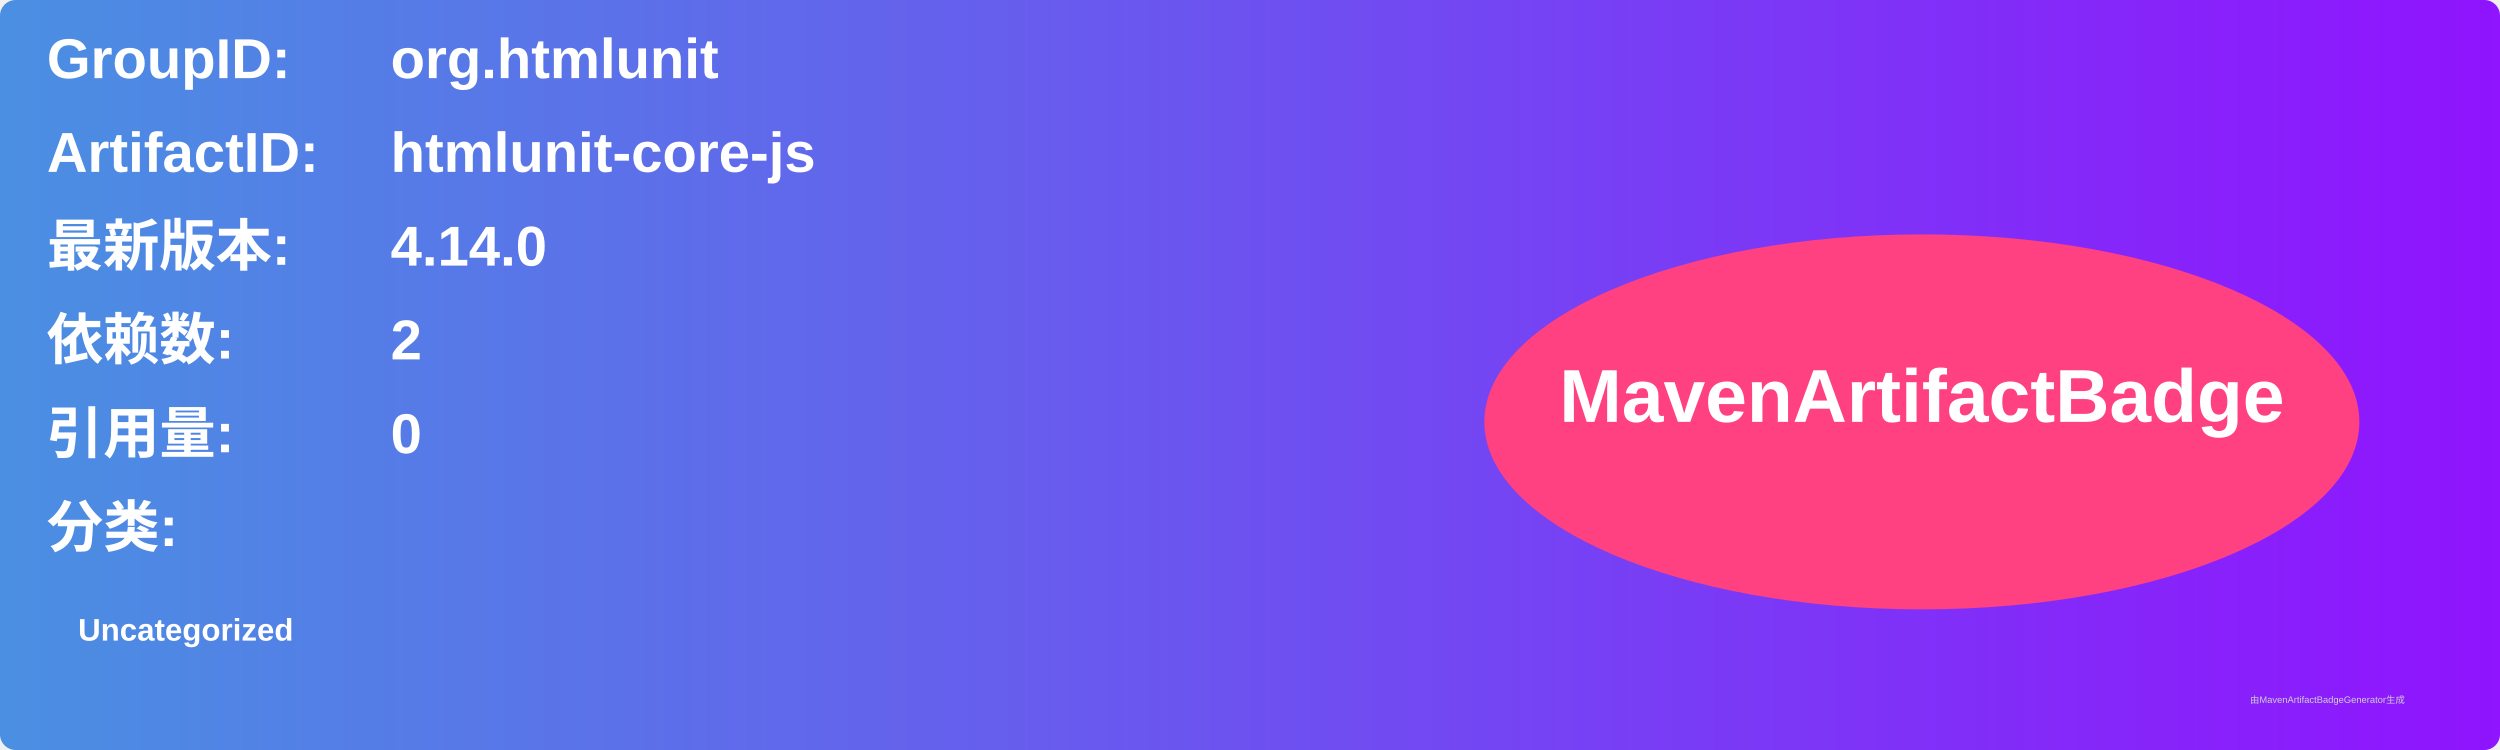
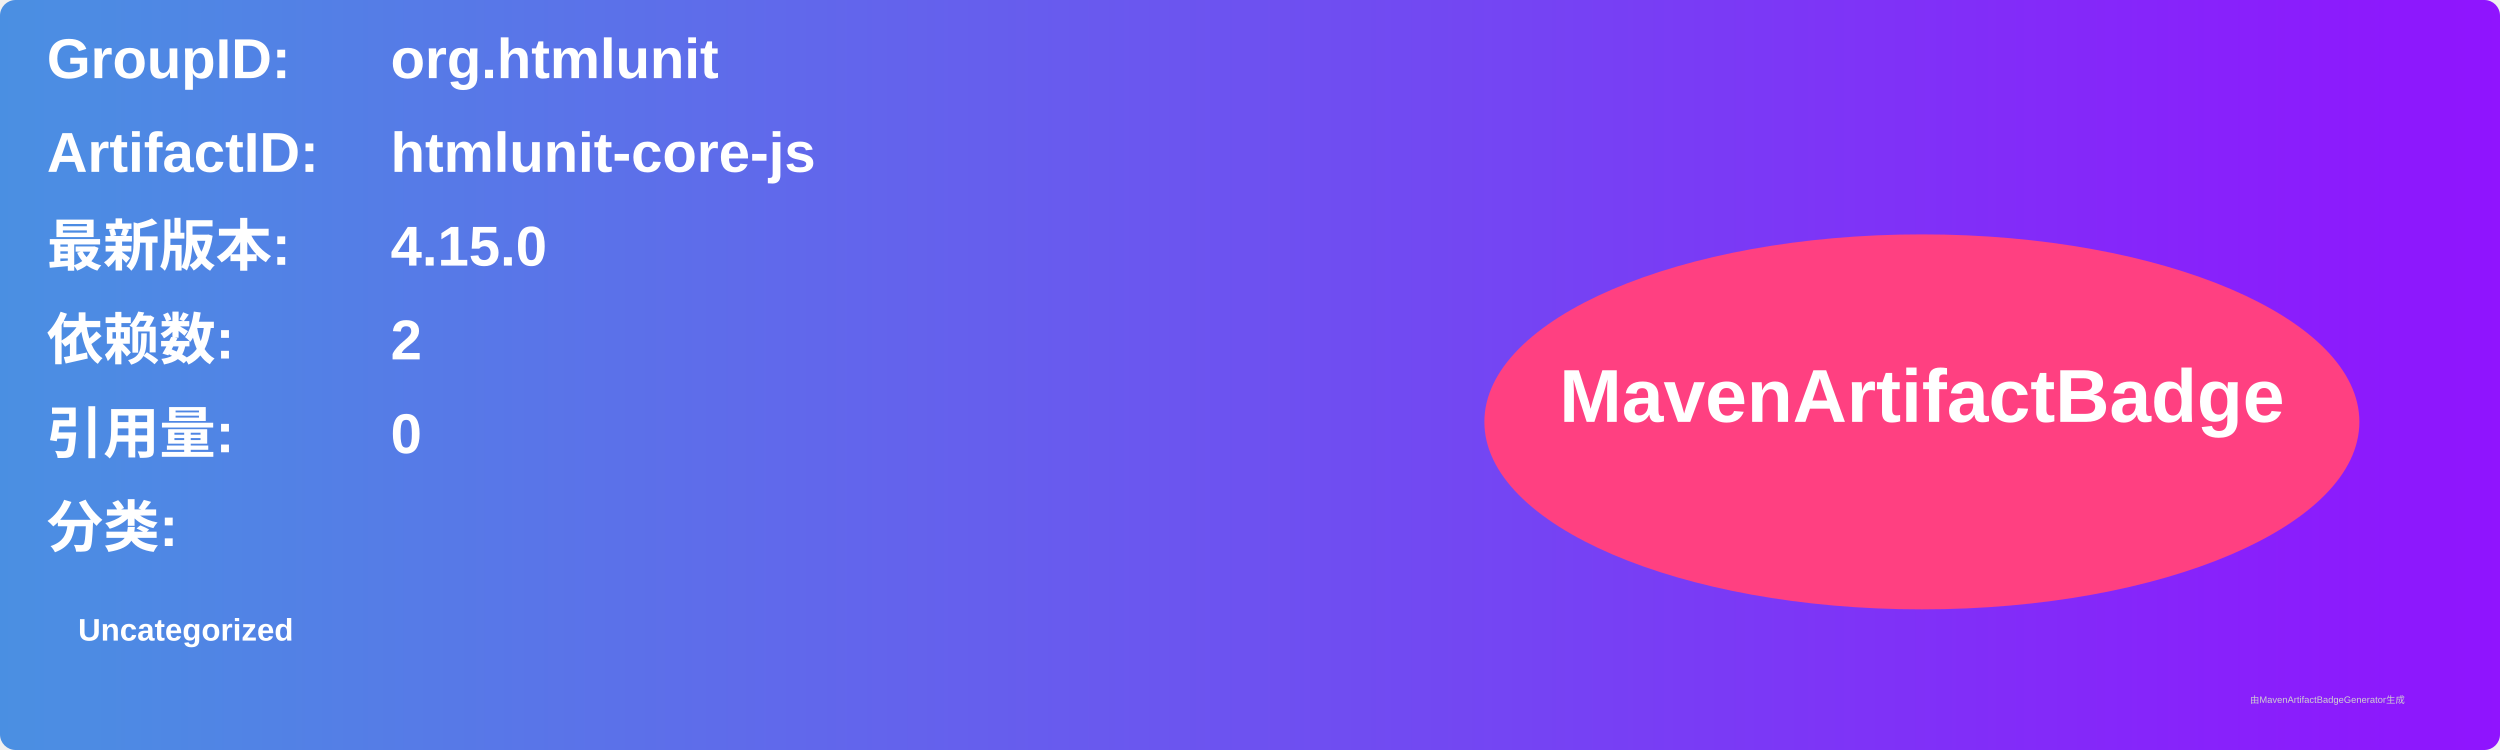
<svg xmlns="http://www.w3.org/2000/svg" width="800" height="240" viewBox="0 0 800 240">
  <linearGradient id="grad" x1="0%" y1="0%" x2="100%" y2="0%">
    <stop offset="0%" stop-color="#4a90e2" />
    <stop offset="100%" stop-color="#9013fe" />
  </linearGradient>
  <rect width="100%" height="100%" rx="5" ry="5" fill="url(#grad)" />
  <g transform="translate(15, 15)">
    <text x="0" y="10" font-family="Arial" font-size="18" fill="white" font-weight="bold" width="260">GroupID:</text>
    <text x="110" y="10" font-family="Arial" font-size="18" fill="white" font-weight="bold" width="460">org.htmlunit</text>
    <text x="0" y="40" font-family="Arial" font-size="18" fill="white" font-weight="bold" width="260">ArtifactID:</text>
    <text x="110" y="40" font-family="Arial" font-size="18" fill="white" font-weight="bold" width="460">htmlunit-core-js</text>
    <text x="0" y="70" font-family="Arial" font-size="18" fill="white" font-weight="bold">最新版本:</text>
    <text x="110" y="70" font-family="Arial" font-size="18" fill="white" font-weight="bold">
-       <tspan font-weight="bold">4.14.0</tspan>
+       <tspan font-weight="bold">4.15.0</tspan>
    </text>
    <text x="0" y="100" font-family="Arial" font-size="18" fill="white" font-weight="bold">依赖数: </text>
    <text x="110" y="100" font-family="Arial" font-size="18" fill="white">
      <tspan font-weight="bold">2</tspan>
    </text>
    <text x="0" y="130" font-family="Arial" font-size="18" fill="white" font-weight="bold">引用量: </text>
    <text x="110" y="130" font-family="Arial" font-size="18" fill="white">
      <tspan font-weight="bold">0</tspan>
    </text>
    <text x="0" y="160" font-family="Arial" font-size="18" fill="white" font-weight="bold">分类:</text>
    <text x="10" y="190" font-family="Arial" font-size="10" fill="white">
      <tspan font-weight="bold">Uncategorized</tspan>
    </text>
    <ellipse cx="600" cy="120" rx="140" ry="60" fill="#ff4081" />
    <text x="600" y="120" text-anchor="middle" font-family="Arial" font-size="24" fill="white" font-weight="bold">MavenArtifactBadge</text>
  </g>
  <text x="720" y="225" font-family="Arial" font-size="3" fill="#d0d0d0">由MavenArtifactBadgeGenerator生成</text>
</svg>
